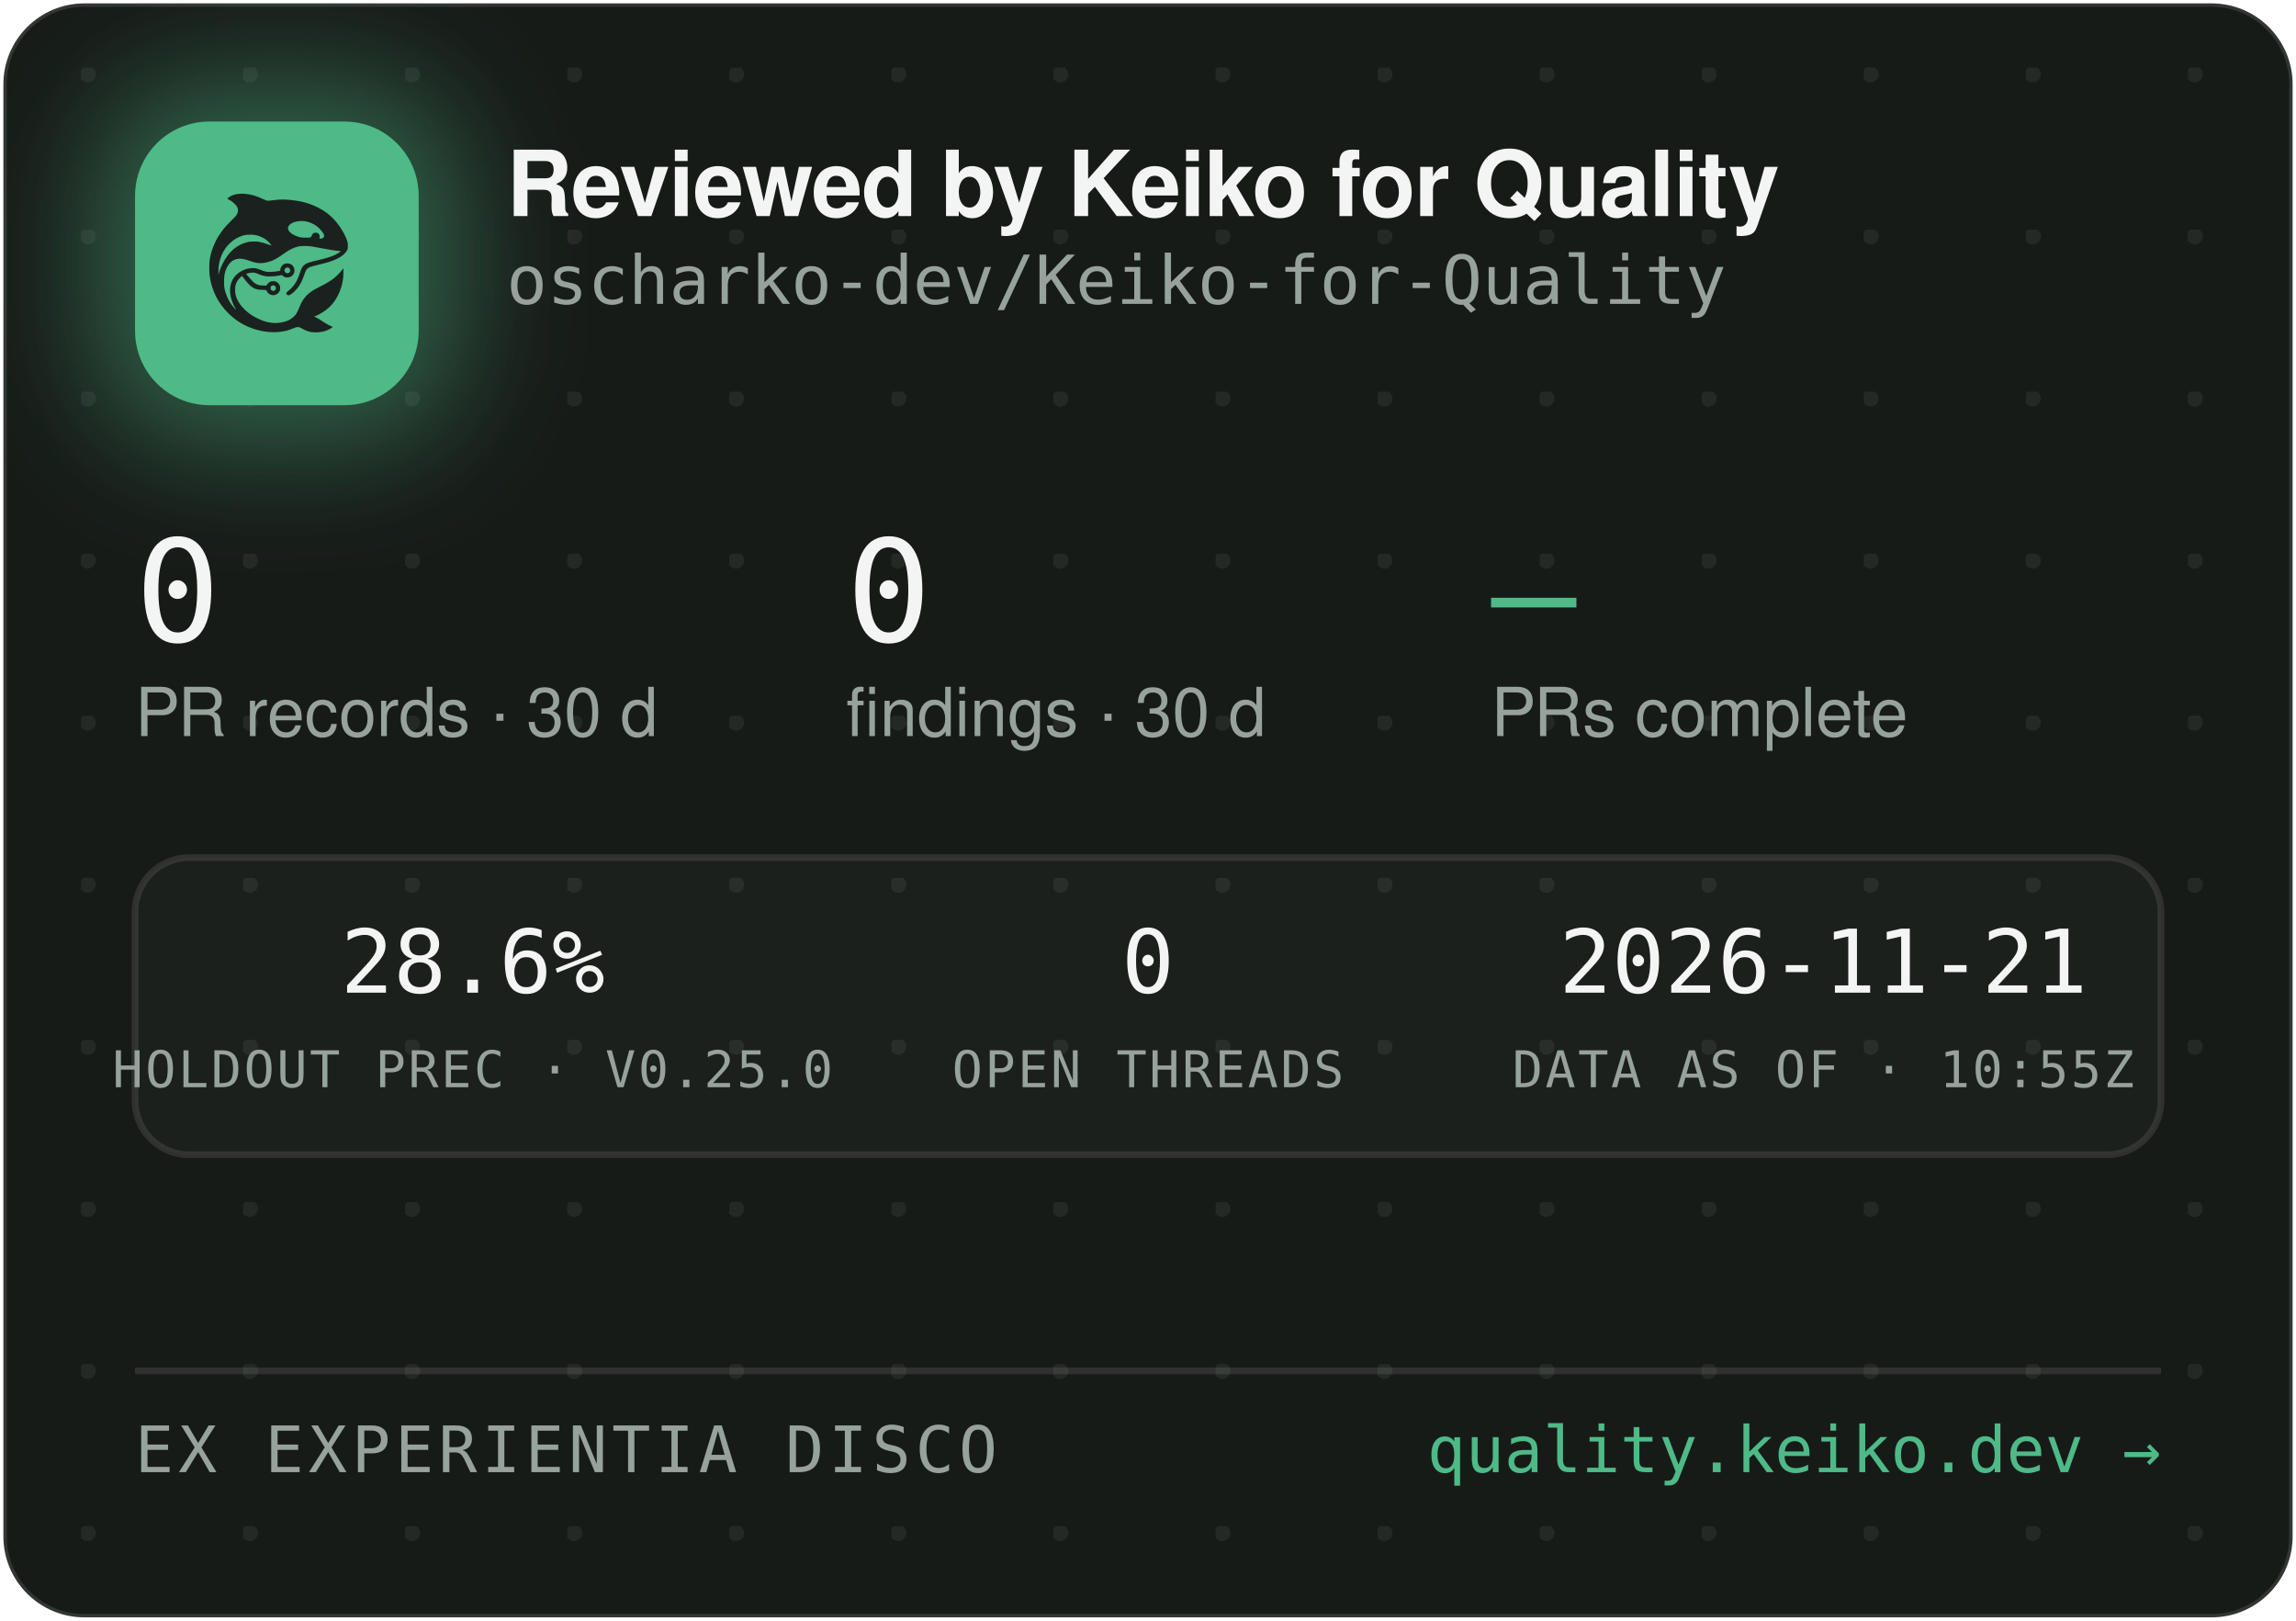
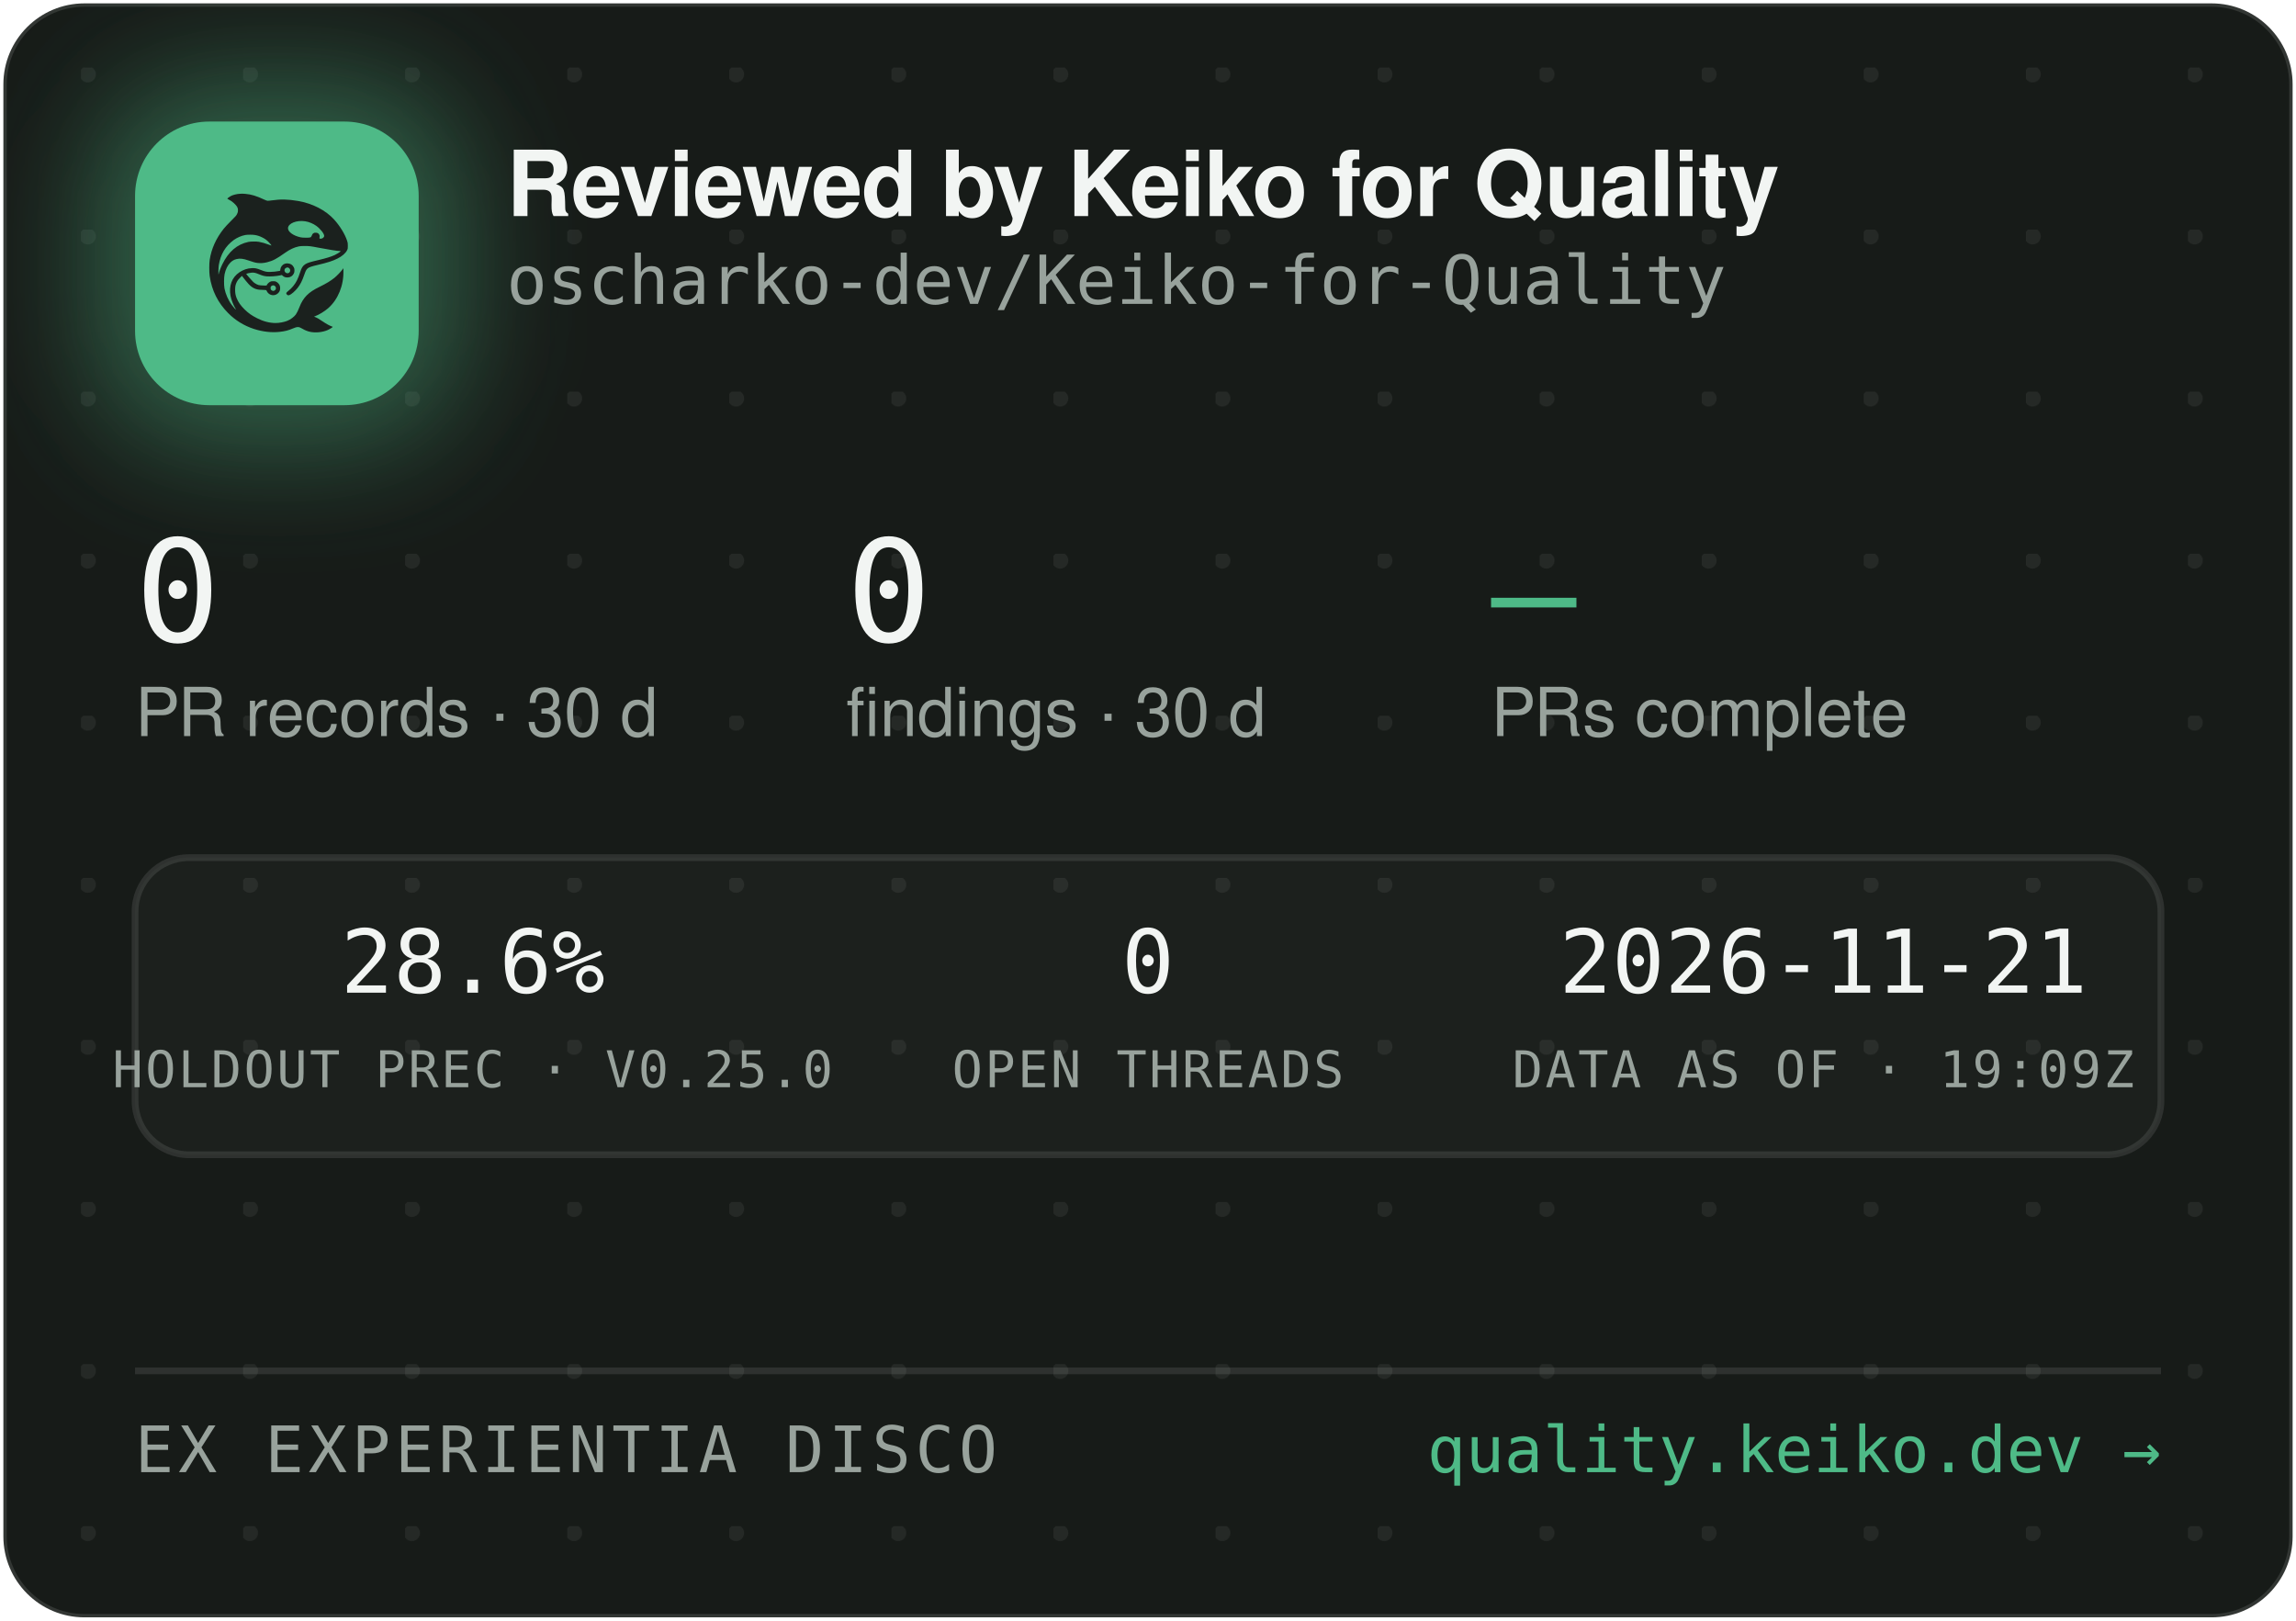
<svg xmlns="http://www.w3.org/2000/svg" width="340" height="240" viewBox="0 0 340 240" role="img" aria-label="Reviewed by Keiko for Quality — oscharko-dev/Keiko-for-Quality">
  <defs>
    <pattern id="dots" width="24" height="24" patternUnits="userSpaceOnUse" x="12" y="10">
      <circle cx="1" cy="1" r="1.2" fill="rgba(233,237,235,0.07)" />
    </pattern>
    <filter id="glow" x="-60%" y="-60%" width="220%" height="220%">
      <feGaussianBlur stdDeviation="9" />
    </filter>
    <clipPath id="card">
      <rect x="0.5" y="0.5" width="339" height="239" rx="12" />
    </clipPath>
  </defs>
  <rect x="0.5" y="0.5" width="339" height="239" rx="12" fill="#171B18" stroke="rgba(255,255,255,0.12)" />
  <rect x="0.5" y="0.5" width="339" height="239" rx="12" fill="url(#dots)" />
  <g clip-path="url(#card)">
    <rect x="14" y="12" width="54" height="54" rx="16" fill="rgba(78,186,135,0.45)" filter="url(#glow)" />
    <rect x="20" y="18" width="42" height="42" rx="11" fill="#4EBA87" />
    <g transform="translate(24,22) scale(0.03320312)">
      <g transform="translate(1024 0) scale(-1 1)">
        <g transform="translate(1024, 1024) scale(-0.1, -0.1)" fill="#1B211E" stroke="none">
          <path d="M3465 8223 c-144 -8 -314 -52 -408 -105 -69 -39 -146 -99 -146 -113 0 -5 30 -24 68 -42 146 -70 323 -229 377 -340 25 -49 29 -70 29 -138 -1 -72 -5 -88 -39 -160 -36 -75 -54 -95 -265 -305 -134 -132 -270 -279 -331 -355 -339 -425 -552 -896 -626 -1390 -25 -165 -25 -549 0 -720 92 -645 368 -1196 826 -1655 322 -324 710 -562 1145 -704 389 -126 793 -172 1155 -130 235 27 377 63 579 149 205 87 268 86 423 -7 102 -62 231 -115 335 -138 247 -56 562 -26 794 74 92 40 244 136 232 146 -4 3 -26 12 -48 19 -86 28 -246 116 -385 211 -162 112 -284 182 -357 207 l-48 17 40 15 c185 70 436 223 595 363 438 386 695 1014 678 1663 l-3 120 -50 -70 c-64 -90 -248 -280 -350 -362 -171 -136 -366 -255 -645 -391 -288 -140 -442 -243 -590 -391 -136 -137 -247 -316 -325 -526 -47 -127 -114 -262 -160 -326 -79 -107 -237 -224 -384 -283 -136 -55 -355 -96 -514 -96 -274 0 -548 71 -832 215 -242 123 -375 216 -553 389 -175 171 -287 332 -361 517 -44 114 -63 216 -63 359 0 152 17 233 74 350 35 70 59 102 136 179 l95 94 21 -29 c55 -75 219 -277 277 -338 171 -183 337 -256 582 -256 56 0 126 -3 155 -7 53 -6 54 -7 76 -57 30 -66 97 -128 172 -156 151 -57 318 11 395 160 33 62 34 193 3 261 -30 64 -88 125 -148 157 -44 23 -63 27 -141 27 -78 0 -97 -4 -140 -27 -58 -30 -131 -105 -141 -142 -6 -25 -8 -26 -93 -26 -47 0 -131 5 -186 10 -87 8 -111 15 -182 51 -45 22 -109 66 -143 96 -59 53 -326 361 -319 367 14 11 179 47 241 52 102 9 177 -7 318 -66 158 -66 243 -89 357 -99 157 -12 413 5 582 40 l93 19 44 -39 c59 -52 135 -75 228 -69 117 8 212 72 262 176 23 47 28 71 28 138 0 70 -4 89 -29 138 -55 110 -145 167 -270 174 -65 3 -91 0 -137 -18 -107 -40 -183 -140 -195 -257 l-6 -52 -51 -11 c-104 -23 -285 -41 -411 -42 -149 -1 -211 12 -402 88 -186 74 -256 88 -403 81 -193 -8 -377 -70 -546 -182 -342 -228 -485 -611 -399 -1064 30 -157 119 -388 209 -541 20 -35 35 -64 33 -66 -8 -8 -111 108 -190 214 -154 206 -278 489 -324 737 -28 154 -25 492 6 635 46 216 133 391 256 514 82 82 161 128 271 156 152 39 300 23 529 -57 217 -76 308 -101 410 -114 137 -17 284 -7 426 30 272 70 414 145 809 425 217 153 399 238 610 283 64 14 129 18 265 18 197 0 269 -9 615 -76 461 -89 843 -149 952 -149 41 0 41 0 23 -20 -28 -31 -169 -119 -254 -158 -167 -77 -388 -145 -716 -222 -399 -93 -508 -128 -608 -194 -102 -68 -160 -160 -217 -346 -35 -115 -102 -286 -149 -378 -85 -168 -227 -341 -377 -458 -105 -82 -115 -107 -69 -162 29 -34 65 -44 109 -29 86 29 261 181 371 322 126 162 201 309 295 581 61 176 90 232 145 283 62 57 163 93 470 165 439 104 640 169 863 278 206 100 368 240 434 375 32 67 33 71 33 198 -1 120 -3 138 -34 229 -98 294 -319 655 -573 936 -381 421 -968 723 -1618 834 -448 76 -767 83 -1169 25 -80 -12 -165 -19 -190 -17 -26 3 -90 26 -146 53 -343 162 -576 233 -842 255 -114 9 -141 10 -248 3z m2926 -1227 c164 -27 346 -102 485 -202 181 -129 354 -348 354 -448 0 -64 -75 -126 -154 -126 -60 0 -63 4 -52 70 8 50 7 65 -9 100 -29 64 -74 93 -151 98 -54 4 -70 1 -107 -21 -42 -25 -61 -52 -91 -129 -25 -64 -55 -73 -246 -73 -121 0 -187 5 -248 18 -318 70 -556 242 -556 402 0 218 388 374 775 311z m-2249 -611 c119 -21 208 -50 321 -106 114 -56 177 -100 266 -184 67 -63 157 -173 148 -181 -2 -3 -61 18 -130 45 -131 52 -298 100 -427 122 -113 20 -367 17 -470 -4 -502 -106 -885 -433 -1160 -992 -70 -142 -160 -379 -160 -424 0 -9 -5 -23 -11 -31 -13 -19 -5 316 10 410 80 482 295 846 661 1117 145 107 350 197 522 228 100 18 326 18 430 0z m1485 -1456 c95 -36 119 -159 42 -223 -78 -66 -209 -1 -209 104 0 60 33 100 99 121 36 10 36 10 68 -2z m-591 -822 c29 -26 37 -42 40 -77 6 -54 -9 -86 -55 -117 -41 -28 -70 -29 -119 -4 -44 22 -62 55 -62 112 0 51 13 75 53 99 50 31 101 26 143 -13z" />
        </g>
      </g>
    </g>
    <text x="75" y="32" font-family="-apple-system,'Segoe UI',Helvetica,Arial,sans-serif" font-size="13.5" font-weight="650" letter-spacing="-0.14" fill="#F2F5F3">Reviewed by Keiko for Quality</text>
    <text x="75" y="45" font-family="'JetBrains Mono',SFMono-Regular,Consolas,Menlo,monospace" font-size="10" fill="#98A29C">oscharko-dev/Keiko-for-Quality</text>
    <text x="20" y="95" font-family="'JetBrains Mono',SFMono-Regular,Consolas,Menlo,monospace" font-size="21" fill="#F2F5F3">0</text>
    <text x="20" y="109" font-family="-apple-system,'Segoe UI',Helvetica,Arial,sans-serif" font-size="10" fill="#98A29C">PR records · 30 d</text>
    <text x="125.3" y="95" font-family="'JetBrains Mono',SFMono-Regular,Consolas,Menlo,monospace" font-size="21" fill="#F2F5F3">0</text>
    <text x="125.3" y="109" font-family="-apple-system,'Segoe UI',Helvetica,Arial,sans-serif" font-size="10" fill="#98A29C">findings · 30 d</text>
    <text x="220.8" y="95" font-family="'JetBrains Mono',SFMono-Regular,Consolas,Menlo,monospace" font-size="21" fill="#4EBA87">—</text>
    <text x="220.8" y="109" font-family="-apple-system,'Segoe UI',Helvetica,Arial,sans-serif" font-size="10" fill="#98A29C">PRs complete</text>
    <rect x="20" y="127" width="300" height="44" rx="8" fill="rgba(255,255,255,0.025)" stroke="rgba(255,255,255,0.1)" />
    <text x="70" y="147" text-anchor="middle" font-family="'JetBrains Mono',SFMono-Regular,Consolas,Menlo,monospace" font-size="13" fill="#F2F5F3">28.6%</text>
    <text x="70" y="161" text-anchor="middle" font-family="'JetBrains Mono',SFMono-Regular,Consolas,Menlo,monospace" font-size="7.5" letter-spacing="0.35" fill="#98A29C">HOLDOUT PREC · V0.25.0</text>
    <text x="170" y="147" text-anchor="middle" font-family="'JetBrains Mono',SFMono-Regular,Consolas,Menlo,monospace" font-size="13" fill="#F2F5F3">0</text>
    <text x="170" y="161" text-anchor="middle" font-family="'JetBrains Mono',SFMono-Regular,Consolas,Menlo,monospace" font-size="7.5" letter-spacing="0.35" fill="#98A29C">OPEN THREADS</text>
    <text x="270" y="147" text-anchor="middle" font-family="'JetBrains Mono',SFMono-Regular,Consolas,Menlo,monospace" font-size="13" fill="#F2F5F3">2026-11-21</text>
-     <text x="270" y="161" text-anchor="middle" font-family="'JetBrains Mono',SFMono-Regular,Consolas,Menlo,monospace" font-size="7.5" letter-spacing="0.35" fill="#98A29C">DATA AS OF · 10:55Z</text>
+     <text x="270" y="161" text-anchor="middle" font-family="'JetBrains Mono',SFMono-Regular,Consolas,Menlo,monospace" font-size="7.5" letter-spacing="0.35" fill="#98A29C">DATA AS OF · 19:09Z</text>
    <line x1="20" y1="203" x2="320" y2="203" stroke="rgba(255,255,255,0.1)" />
    <text x="20" y="218" font-family="'JetBrains Mono',SFMono-Regular,Consolas,Menlo,monospace" font-size="9.5" letter-spacing="0.7" fill="#98A29C">EX EXPERIENTIA DISCO</text>
    <text x="320" y="218" text-anchor="end" font-family="'JetBrains Mono',SFMono-Regular,Consolas,Menlo,monospace" font-size="9.5" fill="#4EBA87">quality.keiko.dev →</text>
  </g>
</svg>
